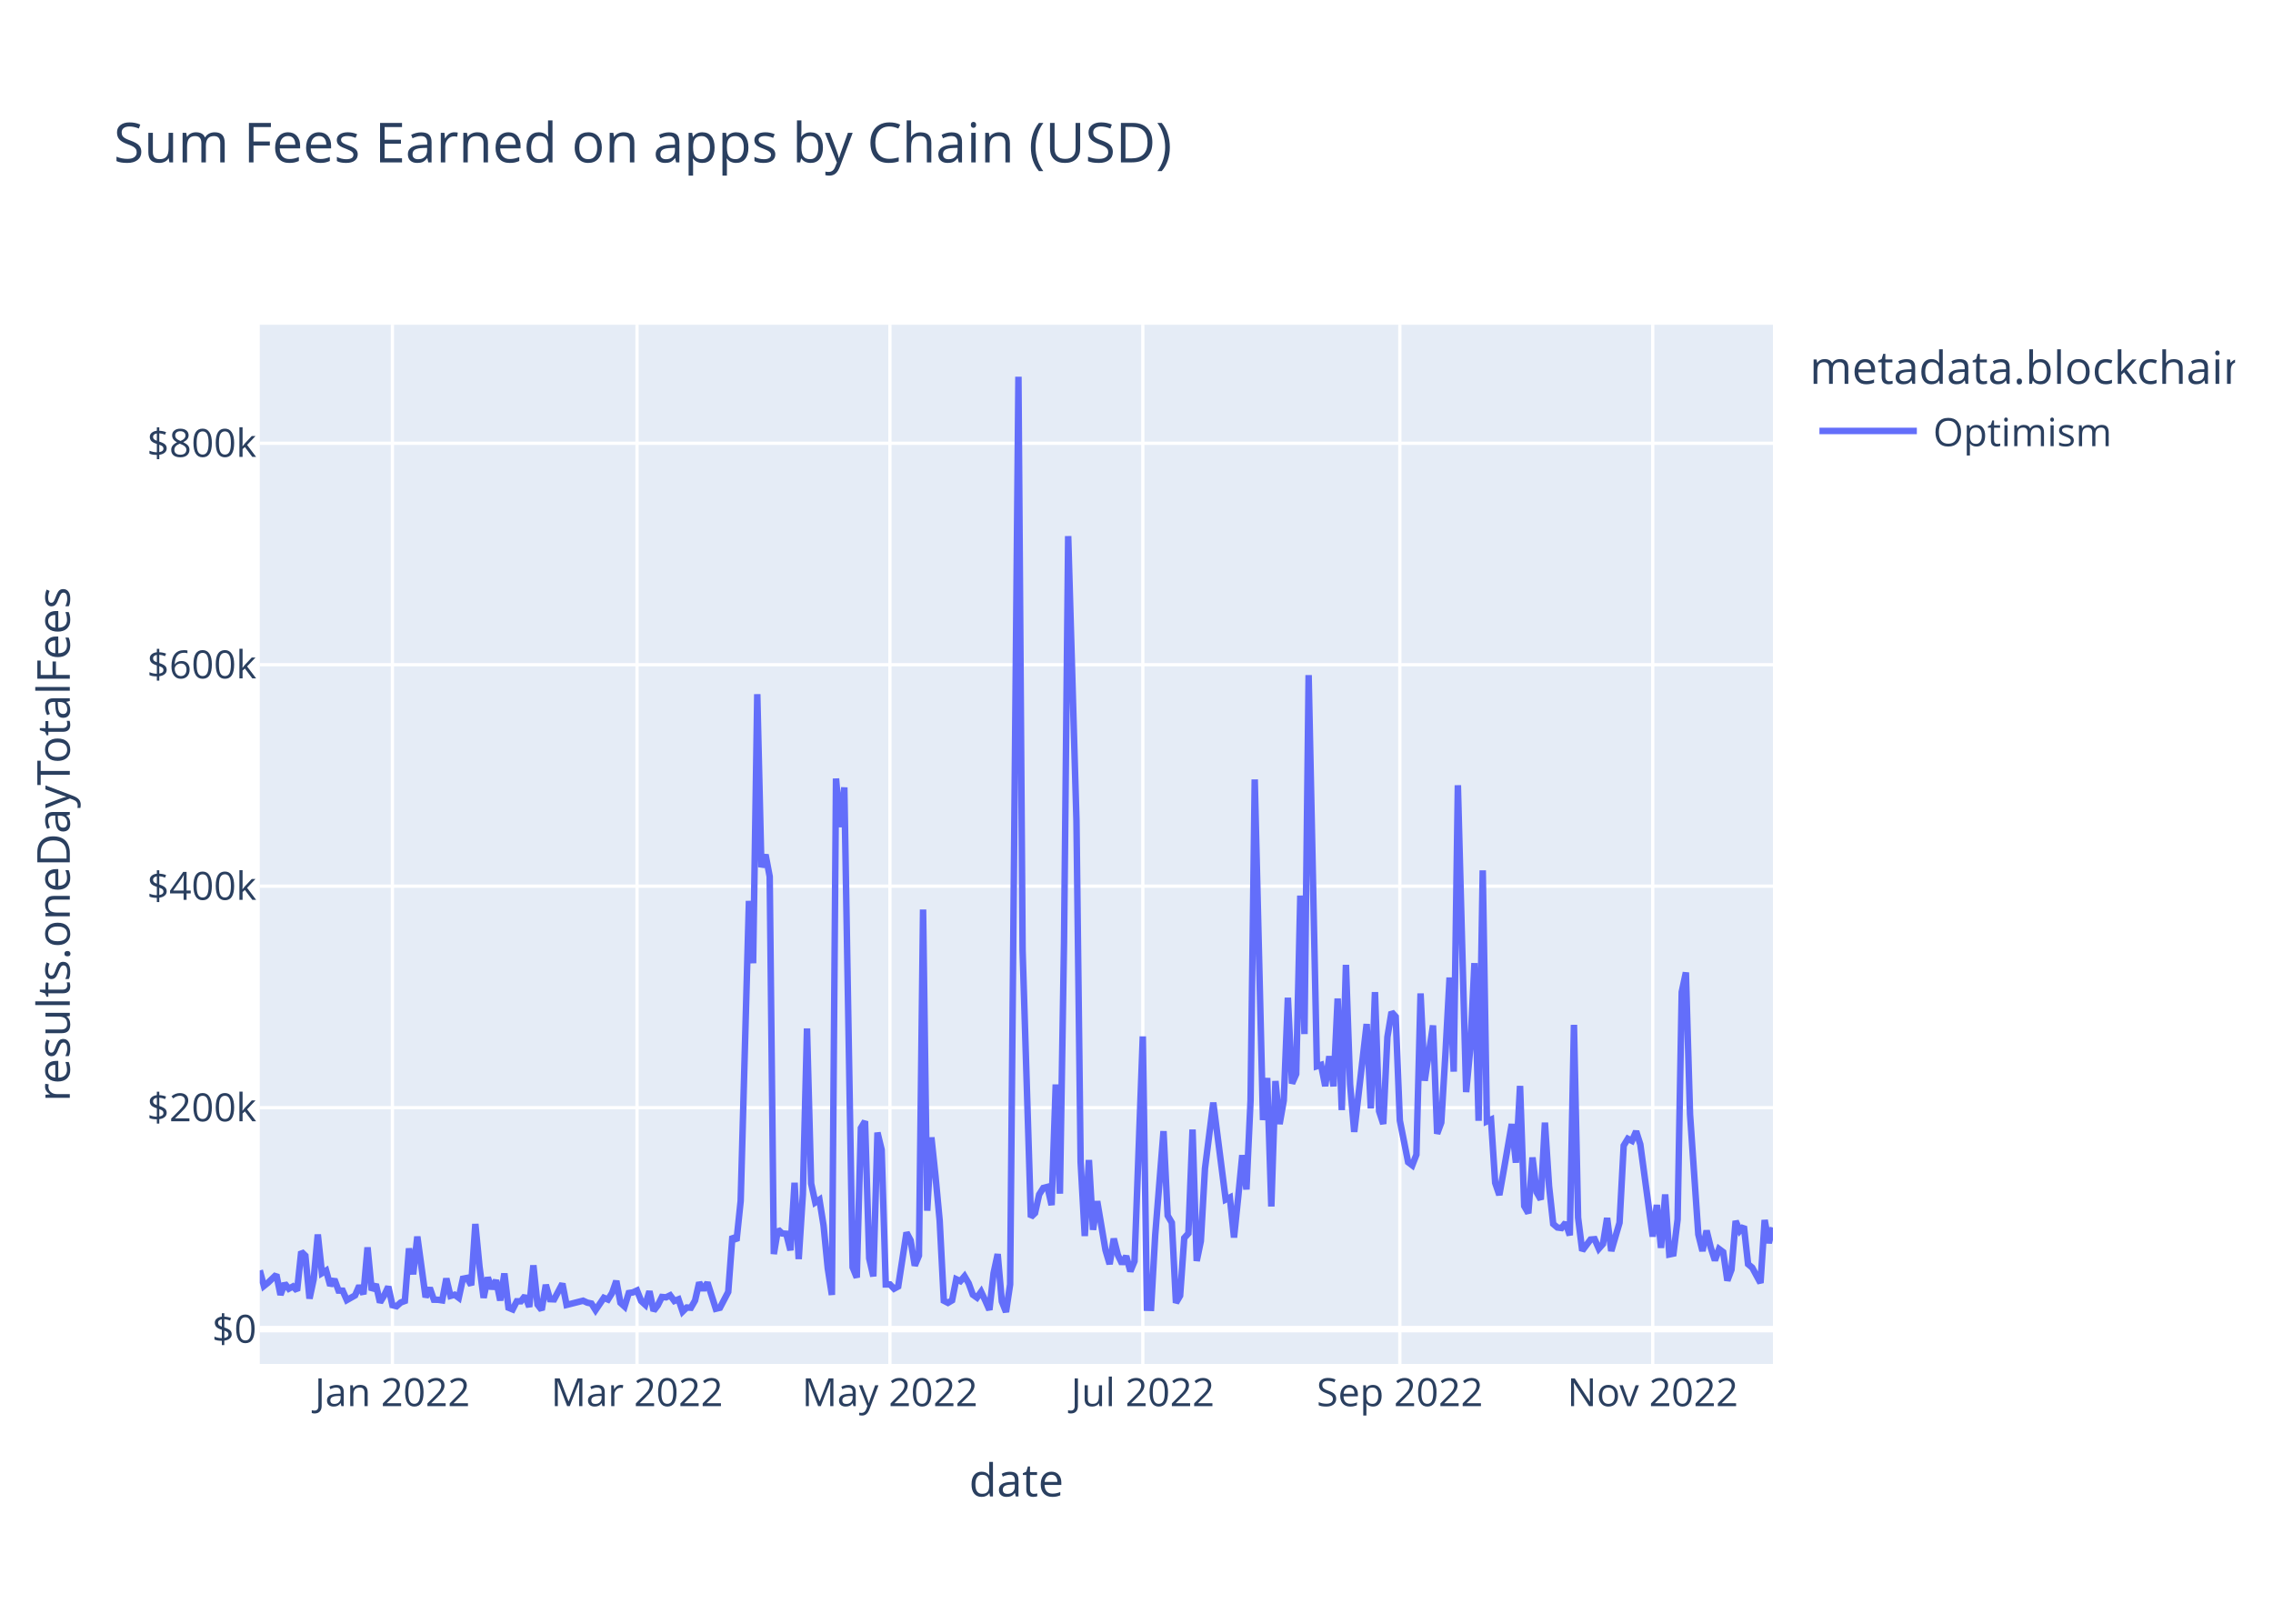
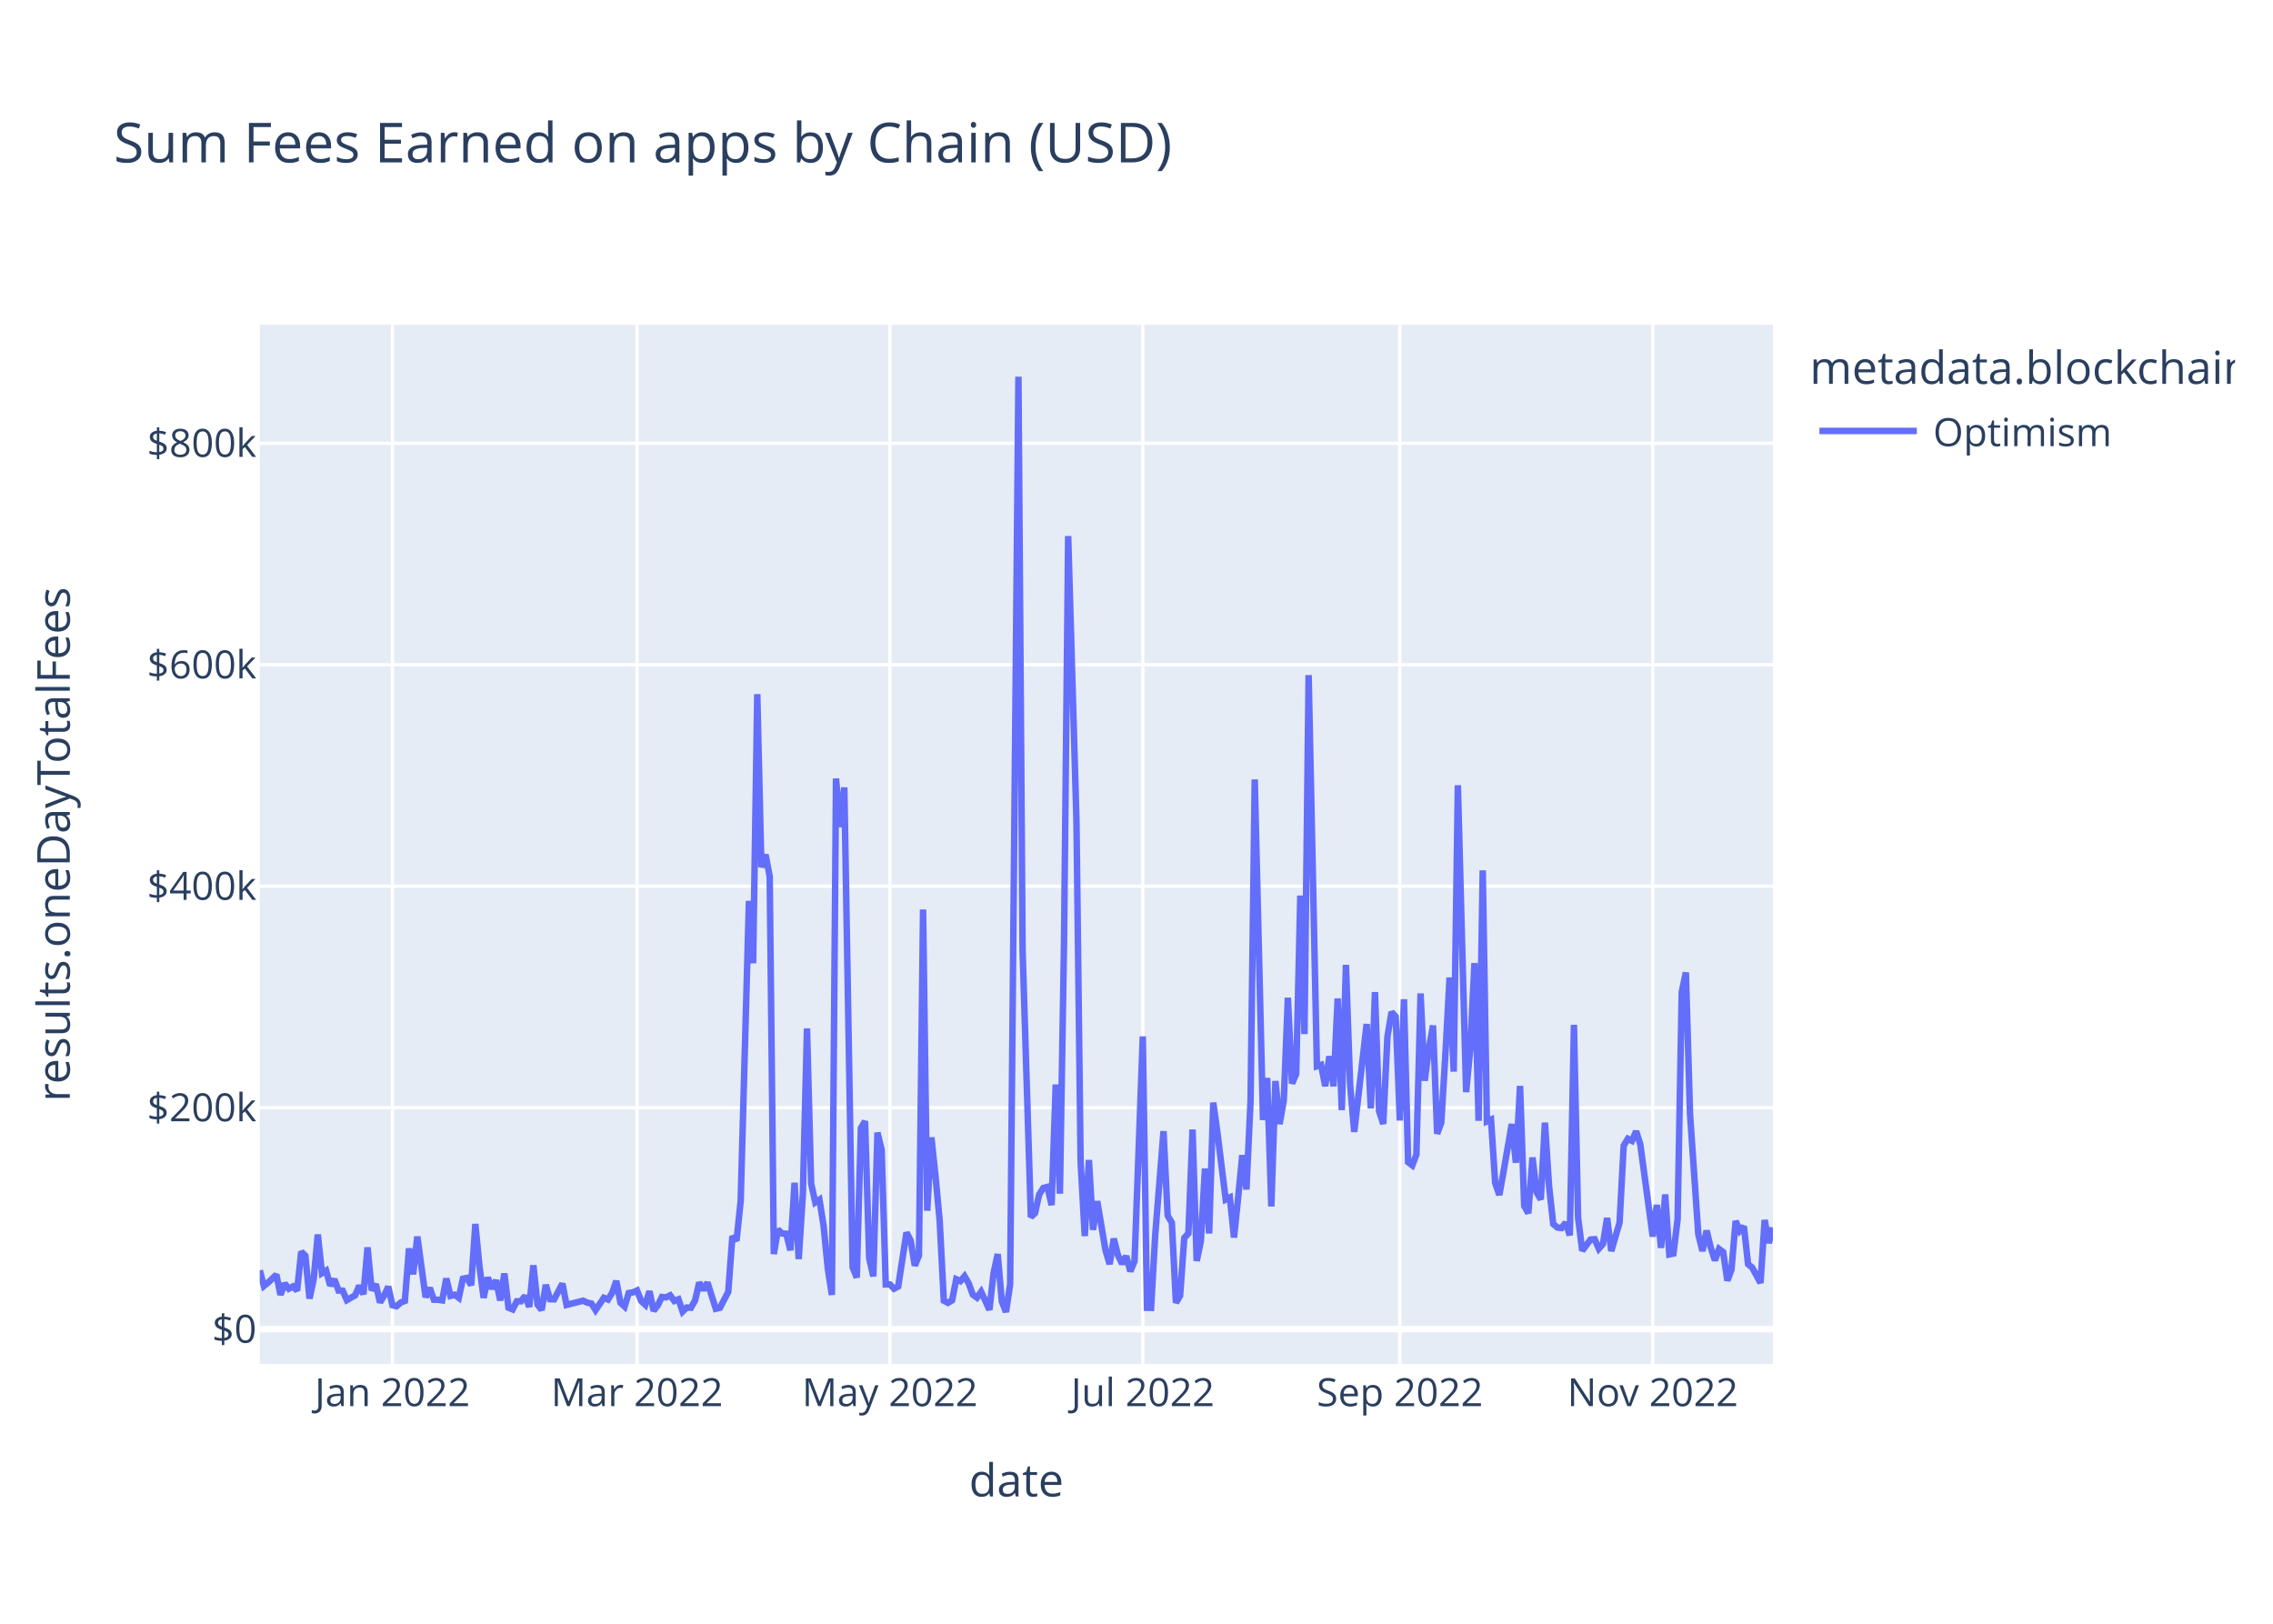
<svg xmlns="http://www.w3.org/2000/svg" class="main-svg" width="700" height="500" style="" viewBox="0 0 700 500">
  <rect x="0" y="0" width="700" height="500" style="fill: rgb(255, 255, 255); fill-opacity: 1;" />
-   <defs id="defs-398e87">
+   <defs id="defs-60d444">
    <g class="clips">
-       <clipPath id="clip398e87xyplot" class="plotclip">
+       <clipPath id="clip60d444xyplot" class="plotclip">
        <rect width="466" height="320" />
      </clipPath>
-       <clipPath class="axesclip" id="clip398e87x">
+       <clipPath class="axesclip" id="clip60d444x">
        <rect x="80" y="0" width="466" height="500" />
      </clipPath>
-       <clipPath class="axesclip" id="clip398e87y">
+       <clipPath class="axesclip" id="clip60d444y">
        <rect x="0" y="100" width="700" height="320" />
      </clipPath>
-       <clipPath class="axesclip" id="clip398e87xy">
+       <clipPath class="axesclip" id="clip60d444xy">
        <rect x="80" y="100" width="466" height="320" />
      </clipPath>
    </g>
    <g class="gradients" />
    <g class="patterns" />
  </defs>
  <g class="bglayer">
    <rect class="bg" x="80" y="100" width="466" height="320" style="fill: rgb(229, 236, 246); fill-opacity: 1; stroke-width: 0;" />
  </g>
  <g class="layer-below">
    <g class="imagelayer" />
    <g class="shapelayer" />
  </g>
  <g class="cartesianlayer">
    <g class="subplot xy">
      <g class="layer-subplot">
        <g class="shapelayer" />
        <g class="imagelayer" />
      </g>
      <g class="minor-gridlayer">
        <g class="x" />
        <g class="y" />
      </g>
      <g class="gridlayer">
        <g class="x">
          <path class="xgrid crisp" transform="translate(120.85,0)" d="M0,100v320" style="stroke: rgb(255, 255, 255); stroke-opacity: 1; stroke-width: 1px;" />
          <path class="xgrid crisp" transform="translate(196.18,0)" d="M0,100v320" style="stroke: rgb(255, 255, 255); stroke-opacity: 1; stroke-width: 1px;" />
          <path class="xgrid crisp" transform="translate(274.06,0)" d="M0,100v320" style="stroke: rgb(255, 255, 255); stroke-opacity: 1; stroke-width: 1px;" />
          <path class="xgrid crisp" transform="translate(351.94,0)" d="M0,100v320" style="stroke: rgb(255, 255, 255); stroke-opacity: 1; stroke-width: 1px;" />
          <path class="xgrid crisp" transform="translate(431.1,0)" d="M0,100v320" style="stroke: rgb(255, 255, 255); stroke-opacity: 1; stroke-width: 1px;" />
          <path class="xgrid crisp" transform="translate(508.98,0)" d="M0,100v320" style="stroke: rgb(255, 255, 255); stroke-opacity: 1; stroke-width: 1px;" />
        </g>
        <g class="y">
          <path class="ygrid crisp" transform="translate(0,341.08)" d="M80,0h466" style="stroke: rgb(255, 255, 255); stroke-opacity: 1; stroke-width: 1px;" />
          <path class="ygrid crisp" transform="translate(0,272.88)" d="M80,0h466" style="stroke: rgb(255, 255, 255); stroke-opacity: 1; stroke-width: 1px;" />
          <path class="ygrid crisp" transform="translate(0,204.69)" d="M80,0h466" style="stroke: rgb(255, 255, 255); stroke-opacity: 1; stroke-width: 1px;" />
          <path class="ygrid crisp" transform="translate(0,136.49)" d="M80,0h466" style="stroke: rgb(255, 255, 255); stroke-opacity: 1; stroke-width: 1px;" />
        </g>
      </g>
      <g class="zerolinelayer">
        <path class="yzl zl crisp" transform="translate(0,409.28)" d="M80,0h466" style="stroke: rgb(255, 255, 255); stroke-opacity: 1; stroke-width: 2px;" />
      </g>
      <path class="xlines-below" />
      <path class="ylines-below" />
      <g class="overlines-below" />
      <g class="xaxislayer-below" />
      <g class="yaxislayer-below" />
      <g class="overaxes-below" />
-       <g class="plot" transform="translate(80,100)" clip-path="url(#clip398e87xyplot)">
+       <g class="plot" transform="translate(80,100)" clip-path="url(#clip60d444xyplot)">
        <g class="scatterlayer mlayer">
-           <g class="trace scatter trace914aa0" style="stroke-miterlimit: 2; opacity: 1;">
+           <g class="trace scatter trace7ed57a" style="stroke-miterlimit: 2; opacity: 1;">
            <g class="fills" />
            <g class="errorbars" />
            <g class="lines">
-               <path class="js-line" d="M0,291.19L1.28,295.99L2.55,294.98L5.11,292.51L6.38,298.72L7.66,295.22L8.94,296.83L10.21,296.14L11.49,297.42L12.77,285.43L14.04,286.66L15.32,299.87L16.6,293.92L17.87,280.14L19.15,292.04L20.43,291.25L21.7,295.86L22.98,293.93L24.26,297.41L25.53,297.44L26.81,300.34L29.36,298.89L30.64,295.92L31.92,298.52L33.19,284.11L34.47,297.31L35.75,295.47L37.02,301.05L38.3,298.94L39.58,296.2L40.85,301.91L42.13,302.23L43.41,301.08L44.68,300.61L45.96,284.42L47.24,292.4L48.52,280.78L51.07,299.45L52.35,296.58L53.62,300.22L54.9,300.24L56.18,300.43L57.45,293.69L58.73,299.05L60.01,298.69L61.28,299.63L62.56,293.76L63.84,293.51L65.11,295.75L66.39,276.9L67.67,290.07L68.94,299.64L70.22,293.38L71.5,296.84L72.77,294.23L74.05,300.45L75.33,292.14L76.6,302.68L77.88,303.21L79.16,300.7L80.43,300.7L81.71,299.05L82.99,302.43L84.26,289.63L85.54,301.72L86.82,303.37L88.09,295.64L89.37,300.06L90.65,300.11L93.2,295.28L94.48,301.82L99.58,300.53L100.86,301.12L102.14,301.4L103.41,303.42L105.97,299.64L107.24,300.17L108.52,298.11L109.8,294.43L111.07,301.16L112.35,302.33L113.63,298.17L114.9,297.97L116.18,297.38L117.46,300.62L118.73,301.79L120.01,297.62L121.29,303.63L122.56,301.96L123.84,299.38L125.12,299.49L126.39,298.87L127.67,300.61L128.95,300.1L130.22,303.87L131.5,302.62L132.78,302.69L134.05,300.47L135.33,294.93L136.61,297.22L137.88,294.94L140.44,303.01L141.72,302.7L144.27,297.82L145.55,280.69L146.82,282.05L148.1,269.8L150.65,177.42L151.93,196.61L153.21,113.76L154.48,167.03L155.76,163.17L157.04,169.92L158.31,286.16L159.59,278.6L160.87,279.82L162.14,279.91L163.42,285L164.7,264.21L165.97,287.71L167.25,267.8L168.53,216.69L169.8,264.42L171.08,270.26L172.36,269.42L173.63,277.4L174.91,290.48L176.19,298.74L177.46,139.73L178.74,154.68L180.02,142.47L182.57,290.23L183.85,293.39L185.12,247.38L186.4,245.26L187.68,287.48L188.95,293.03L190.23,248.76L191.51,254.05L192.78,295.52L194.06,295.51L195.34,296.83L196.61,296.14L199.17,279.54L200.44,281.96L201.72,289.72L203,286.64L204.27,180.07L205.55,272.82L206.83,250.24L208.1,262.2L209.38,275.83L210.66,300.53L211.93,301.18L213.21,300.42L214.49,293.91L215.76,294.5L217.04,292.99L218.32,295.18L219.59,298.67L220.87,299.58L222.15,297.78L223.42,300.46L224.7,303.35L225.98,292.06L227.25,286.17L228.53,300.76L229.81,304L231.08,295.52L233.64,16L234.92,192.62L237.47,274.77L238.75,273.54L240.02,267.84L241.3,265.81L242.58,265.48L243.85,271.09L245.13,233.95L246.41,267.57L247.68,190.2L248.96,65.08L251.51,152.69L252.79,257.76L254.07,280.62L255.34,257.2L256.62,278.7L257.9,269.9L260.45,284.96L261.73,289.26L263,281.42L264.28,286.51L265.56,289.15L266.83,286.79L268.11,291.48L269.39,288.38L271.94,219.15L273.22,302.7L274.49,302.74L275.77,280.24L278.32,248.32L279.6,274.32L280.88,276.5L282.15,301.18L283.43,298.99L284.71,281.21L285.98,279.8L287.26,247.82L288.54,288.29L289.81,282.2L291.09,259.82L293.64,239.53L297.47,269.37L298.75,268.74L300.03,281.07L301.3,268.81L302.58,255.72L303.86,266.27L305.13,238.8L306.41,140.01L308.96,244.9L310.24,231.94L311.52,271.5L312.79,232.88L314.07,246.13L315.35,238.9L316.62,207.22L317.9,233.64L319.18,230.74L320.45,175.78L321.73,218.42L323.01,107.89L325.56,228.32L326.84,227.91L328.12,234.44L329.39,225.25L330.67,234.51L331.95,207.46L333.22,241.83L334.5,197.11L335.78,233.89L337.05,248.55L340.88,215.33L342.16,241.31L343.44,205.5L344.71,242.17L345.99,246.1L347.27,219.33L348.54,211.64L349.82,213.07L351.1,245.04L353.65,257.87L354.93,258.84L356.2,255.56L357.48,205.91L358.76,232.79L361.31,215.77L362.59,249.11L363.86,245.66L365.14,224.45L366.42,201.01L367.69,229.99L368.97,141.8L370.25,189.8L371.52,236.29L372.8,222.74L374.08,196.57L375.35,245.13L376.63,168.01L377.91,245.31L379.18,244.75L380.46,264.24L381.74,267.97L383.01,260.91L385.57,246.13L386.84,258.03L388.12,234.39L389.4,271.37L390.67,273.59L391.95,256.42L393.23,267.13L394.5,269.37L395.78,245.69L397.06,265.32L398.33,276.89L399.61,277.98L400.89,278.15L402.16,276.5L403.44,280.4L404.72,215.59L405.99,274.94L407.27,285.13L409.82,281.7L411.1,281.59L412.38,284.51L413.65,283.06L414.93,275.05L416.21,285.23L418.76,276.5L420.04,252.77L421.32,250.66L422.59,251.3L423.87,248.35L425.15,252.38L428.98,280.78L430.25,271.04L431.53,284.26L432.81,267.81L434.08,286.29L435.36,286.02L436.64,275.5L437.91,205.49L439.19,199.45L440.47,243.14L443.02,280.12L444.3,285.22L445.57,278.94L446.85,284.16L448.13,288.12L449.4,284.6L450.68,285.56L451.96,294.33L453.23,290.96L454.51,275.99L455.79,279.01L457.06,277.65L458.34,289.27L459.62,290.34L462.17,295.06L463.45,275.68L464.72,282.77L466,277.99" style="vector-effect: non-scaling-stroke; fill: none; stroke: rgb(99, 110, 250); stroke-opacity: 1; stroke-width: 2px; opacity: 1;" />
+               <path class="js-line" d="M0,291.19L1.28,295.99L2.55,294.98L5.11,292.51L6.38,298.72L7.66,295.22L8.94,296.83L10.21,296.14L11.49,297.42L12.77,285.43L14.04,286.66L15.32,299.87L16.6,293.92L17.87,280.14L19.15,292.04L20.43,291.25L21.7,295.86L22.98,293.93L24.26,297.41L25.53,297.44L26.81,300.34L29.36,298.89L30.64,295.92L31.92,298.52L33.19,284.11L34.47,297.31L35.75,295.47L37.02,301.05L38.3,298.94L39.58,296.2L40.85,301.91L42.13,302.23L43.41,301.08L44.68,300.61L45.96,284.42L47.24,292.4L48.52,280.78L51.07,299.45L52.35,296.58L53.62,300.22L54.9,300.24L56.18,300.43L57.45,293.69L58.73,299.05L60.01,298.69L61.28,299.63L62.56,293.76L63.84,293.51L65.11,295.75L66.39,276.9L67.67,290.07L68.94,299.64L70.22,293.38L71.5,296.84L72.77,294.23L74.05,300.45L75.33,292.14L76.6,302.68L77.88,303.21L79.16,300.7L80.43,300.7L81.71,299.05L82.99,302.43L84.26,289.63L85.54,301.72L86.82,303.37L88.09,295.64L89.37,300.06L90.65,300.11L93.2,295.28L94.48,301.82L99.58,300.53L100.86,301.12L102.14,301.4L103.41,303.42L105.97,299.64L107.24,300.17L108.52,298.11L109.8,294.43L111.07,301.16L112.35,302.33L113.63,298.17L114.9,297.97L116.18,297.38L117.46,300.62L118.73,301.79L120.01,297.62L121.29,303.63L122.56,301.96L123.84,299.38L125.12,299.49L126.39,298.87L127.67,300.61L128.95,300.1L130.22,303.87L131.5,302.62L132.78,302.69L134.05,300.47L135.33,294.93L136.61,297.22L137.88,294.94L140.44,303.01L141.72,302.7L144.27,297.82L145.55,280.69L146.82,282.05L148.1,269.8L150.65,177.42L151.93,196.61L153.21,113.76L154.48,167.03L155.76,163.17L157.04,169.92L158.31,286.16L159.59,278.6L160.87,279.82L162.14,279.91L163.42,285L164.7,264.21L165.97,287.71L167.25,267.8L168.53,216.69L169.8,264.42L171.08,270.26L172.36,269.42L173.63,277.4L174.91,290.48L176.19,298.74L177.46,139.73L178.74,154.68L180.02,142.47L182.57,290.23L183.85,293.39L185.12,247.38L186.4,245.26L187.68,287.48L188.95,293.03L190.23,248.76L191.51,254.05L192.78,295.52L194.06,295.51L195.34,296.83L196.61,296.14L199.17,279.54L200.44,281.96L201.72,289.72L203,286.64L204.27,180.07L205.55,272.82L206.83,250.24L208.1,262.2L209.38,275.83L210.66,300.53L211.93,301.18L213.21,300.42L214.49,293.91L215.76,294.5L217.04,292.99L218.32,295.18L219.59,298.67L220.87,299.58L222.15,297.78L223.42,300.46L224.7,303.35L225.98,292.06L227.25,286.17L228.53,300.76L229.81,304L231.08,295.52L233.64,16L234.92,192.62L237.47,274.77L238.75,273.54L240.02,267.84L241.3,265.81L242.58,265.48L243.85,271.09L245.13,233.95L246.41,267.57L247.68,190.2L248.96,65.08L251.51,152.69L252.79,257.76L254.07,280.62L255.34,257.2L256.62,278.7L257.9,269.9L260.45,284.96L261.73,289.26L263,281.42L264.28,286.51L265.56,289.15L266.83,286.79L268.11,291.48L269.39,288.38L271.94,219.15L273.22,302.7L274.49,302.74L275.77,280.24L278.32,248.32L279.6,274.32L280.88,276.5L282.15,301.18L283.43,298.99L284.71,281.21L285.98,279.8L287.26,247.82L288.54,288.29L289.81,282.2L291.09,259.82L292.37,279.82L293.64,239.53L294.92,248.76L297.47,269.37L298.75,268.74L300.03,281.07L301.3,268.81L302.58,255.72L303.86,266.27L305.13,238.8L306.41,140.01L308.96,244.9L310.24,231.94L311.52,271.5L312.79,232.88L314.07,246.13L315.35,238.9L316.62,207.22L317.9,233.64L319.18,230.74L320.45,175.78L321.73,218.42L323.01,107.89L325.56,228.32L326.84,227.91L328.12,234.44L329.39,225.25L330.67,234.51L331.95,207.46L333.22,241.83L334.5,197.11L335.78,233.89L337.05,248.55L340.88,215.33L342.16,241.31L343.44,205.5L344.71,242.17L345.99,246.1L347.27,219.33L348.54,211.64L349.82,213.07L351.1,245.04L352.37,207.71L353.65,257.87L354.93,258.84L356.2,255.56L357.48,205.91L358.76,232.79L360.03,223.07L361.31,215.77L362.59,249.11L363.86,245.66L365.14,224.45L366.42,201.01L367.69,229.99L368.97,141.8L370.25,189.8L371.52,236.29L372.8,222.74L374.08,196.57L375.35,245.13L376.63,168.01L377.91,245.31L379.18,244.75L380.46,264.24L381.74,267.97L383.01,260.91L385.57,246.13L386.84,258.03L388.12,234.39L389.4,271.37L390.67,273.59L391.95,256.42L393.23,267.13L394.5,269.37L395.78,245.69L397.06,265.32L398.33,276.89L399.61,277.98L400.89,278.15L402.16,276.5L403.44,280.4L404.72,215.59L405.99,274.94L407.27,285.13L409.82,281.7L411.1,281.59L412.38,284.51L413.65,283.06L414.93,275.05L416.21,285.23L418.76,276.5L420.04,252.77L421.32,250.66L422.59,251.3L423.87,248.35L425.15,252.38L428.98,280.78L430.25,271.04L431.53,284.26L432.81,267.81L434.08,286.29L435.36,286.02L436.64,275.5L437.91,205.49L439.19,199.45L440.47,243.14L443.02,280.12L444.3,285.22L445.57,278.94L446.85,284.16L448.13,288.12L449.4,284.6L450.68,285.56L451.96,294.33L453.23,290.96L454.51,275.99L455.79,279.01L457.06,277.65L458.34,289.27L459.62,290.34L462.17,295.06L463.45,275.68L464.72,282.77L466,277.99" style="vector-effect: non-scaling-stroke; fill: none; stroke: rgb(99, 110, 250); stroke-opacity: 1; stroke-width: 2px; opacity: 1;" />
            </g>
            <g class="points" />
            <g class="text" />
          </g>
        </g>
      </g>
      <g class="overplot" />
      <path class="xlines-above crisp" d="M0,0" style="fill: none;" />
      <path class="ylines-above crisp" d="M0,0" style="fill: none;" />
      <g class="overlines-above" />
      <g class="xaxislayer-above">
        <g class="xtick">
          <text text-anchor="middle" x="0" y="433" transform="translate(120.85,0)" style="font-family: 'Open Sans', verdana, arial, sans-serif; font-size: 12px; fill: rgb(42, 63, 95); fill-opacity: 1; white-space: pre; opacity: 1;">Jan 2022</text>
        </g>
        <g class="xtick">
          <text text-anchor="middle" x="0" y="433" style="font-family: 'Open Sans', verdana, arial, sans-serif; font-size: 12px; fill: rgb(42, 63, 95); fill-opacity: 1; white-space: pre; opacity: 1;" transform="translate(196.18,0)">Mar 2022</text>
        </g>
        <g class="xtick">
          <text text-anchor="middle" x="0" y="433" style="font-family: 'Open Sans', verdana, arial, sans-serif; font-size: 12px; fill: rgb(42, 63, 95); fill-opacity: 1; white-space: pre; opacity: 1;" transform="translate(274.06,0)">May 2022</text>
        </g>
        <g class="xtick">
          <text text-anchor="middle" x="0" y="433" style="font-family: 'Open Sans', verdana, arial, sans-serif; font-size: 12px; fill: rgb(42, 63, 95); fill-opacity: 1; white-space: pre; opacity: 1;" transform="translate(351.94,0)">Jul 2022</text>
        </g>
        <g class="xtick">
          <text text-anchor="middle" x="0" y="433" style="font-family: 'Open Sans', verdana, arial, sans-serif; font-size: 12px; fill: rgb(42, 63, 95); fill-opacity: 1; white-space: pre; opacity: 1;" transform="translate(431.1,0)">Sep 2022</text>
        </g>
        <g class="xtick">
          <text text-anchor="middle" x="0" y="433" style="font-family: 'Open Sans', verdana, arial, sans-serif; font-size: 12px; fill: rgb(42, 63, 95); fill-opacity: 1; white-space: pre; opacity: 1;" transform="translate(508.98,0)">Nov 2022</text>
        </g>
      </g>
      <g class="yaxislayer-above">
        <g class="ytick">
          <text text-anchor="end" x="79" y="4.2" transform="translate(0,409.28)" style="font-family: 'Open Sans', verdana, arial, sans-serif; font-size: 12px; fill: rgb(42, 63, 95); fill-opacity: 1; white-space: pre; opacity: 1;">$0</text>
        </g>
        <g class="ytick">
          <text text-anchor="end" x="79" y="4.2" style="font-family: 'Open Sans', verdana, arial, sans-serif; font-size: 12px; fill: rgb(42, 63, 95); fill-opacity: 1; white-space: pre; opacity: 1;" transform="translate(0,341.08)">$200k</text>
        </g>
        <g class="ytick">
          <text text-anchor="end" x="79" y="4.2" style="font-family: 'Open Sans', verdana, arial, sans-serif; font-size: 12px; fill: rgb(42, 63, 95); fill-opacity: 1; white-space: pre; opacity: 1;" transform="translate(0,272.88)">$400k</text>
        </g>
        <g class="ytick">
          <text text-anchor="end" x="79" y="4.2" style="font-family: 'Open Sans', verdana, arial, sans-serif; font-size: 12px; fill: rgb(42, 63, 95); fill-opacity: 1; white-space: pre; opacity: 1;" transform="translate(0,204.69)">$600k</text>
        </g>
        <g class="ytick">
          <text text-anchor="end" x="79" y="4.2" style="font-family: 'Open Sans', verdana, arial, sans-serif; font-size: 12px; fill: rgb(42, 63, 95); fill-opacity: 1; white-space: pre; opacity: 1;" transform="translate(0,136.49)">$800k</text>
        </g>
      </g>
      <g class="overaxes-above" />
    </g>
  </g>
  <g class="polarlayer" />
  <g class="smithlayer" />
  <g class="ternarylayer" />
  <g class="geolayer" />
  <g class="funnelarealayer" />
  <g class="pielayer" />
  <g class="iciclelayer" />
  <g class="treemaplayer" />
  <g class="sunburstlayer" />
  <g class="glimages" />
-   <defs id="topdefs-398e87">
+   <defs id="topdefs-60d444">
    <g class="clips" />
-     <clipPath id="legend398e87">
+     <clipPath id="legend60d444">
      <rect width="133" height="48" x="0" y="0" />
    </clipPath>
  </defs>
  <g class="layer-above">
    <g class="imagelayer" />
    <g class="shapelayer" />
  </g>
  <g class="infolayer">
    <g class="legend" pointer-events="all" transform="translate(555.32,100)">
      <rect class="bg" shape-rendering="crispEdges" style="stroke: rgb(68, 68, 68); stroke-opacity: 1; fill: rgb(255, 255, 255); fill-opacity: 1; stroke-width: 0px;" width="133" height="48" x="0" y="0" />
-       <g class="scrollbox" transform="" clip-path="url(#legend398e87)">
+       <g class="scrollbox" transform="" clip-path="url(#legend60d444)">
        <text class="legendtitletext" text-anchor="start" x="2" y="18.2" style="font-family: 'Open Sans', verdana, arial, sans-serif; font-size: 14px; fill: rgb(42, 63, 95); fill-opacity: 1; white-space: pre;">metadata.blockchain</text>
        <g class="groups" transform="">
          <g class="traces" transform="translate(0,32.7)" style="opacity: 1;">
            <text class="legendtext" text-anchor="start" x="40" y="4.68" style="font-family: 'Open Sans', verdana, arial, sans-serif; font-size: 12px; fill: rgb(42, 63, 95); fill-opacity: 1; white-space: pre;">Optimism</text>
            <g class="layers" style="opacity: 1;">
              <g class="legendfill" />
              <g class="legendlines">
                <path class="js-line" d="M5,0h30" style="fill: none; stroke: rgb(99, 110, 250); stroke-opacity: 1; stroke-width: 2px;" />
              </g>
              <g class="legendsymbols">
                <g class="legendpoints" />
              </g>
            </g>
            <rect class="legendtoggle" x="0" y="-9.5" width="90.672" height="19" style="fill: rgb(0, 0, 0); fill-opacity: 0;" />
          </g>
        </g>
      </g>
      <rect class="scrollbar" rx="20" ry="3" width="0" height="0" style="fill: rgb(128, 139, 164); fill-opacity: 1;" x="0" y="0" />
    </g>
    <g class="g-gtitle">
      <text class="gtitle" x="35" y="50" text-anchor="start" dy="0em" style="font-family: 'Open Sans', verdana, arial, sans-serif; font-size: 17px; fill: rgb(42, 63, 95); opacity: 1; font-weight: normal; white-space: pre;">Sum Fees Earned on apps by Chain (USD)</text>
    </g>
    <g class="g-xtitle">
      <text class="xtitle" x="313" y="460.8" text-anchor="middle" style="font-family: 'Open Sans', verdana, arial, sans-serif; font-size: 14px; fill: rgb(42, 63, 95); opacity: 1; font-weight: normal; white-space: pre;">date</text>
    </g>
    <g class="g-ytitle">
      <text class="ytitle" transform="rotate(-90,21.49688,260)" x="21.497" y="260" text-anchor="middle" style="font-family: 'Open Sans', verdana, arial, sans-serif; font-size: 14px; fill: rgb(42, 63, 95); opacity: 1; font-weight: normal; white-space: pre;">results.oneDayTotalFees</text>
    </g>
  </g>
</svg>
